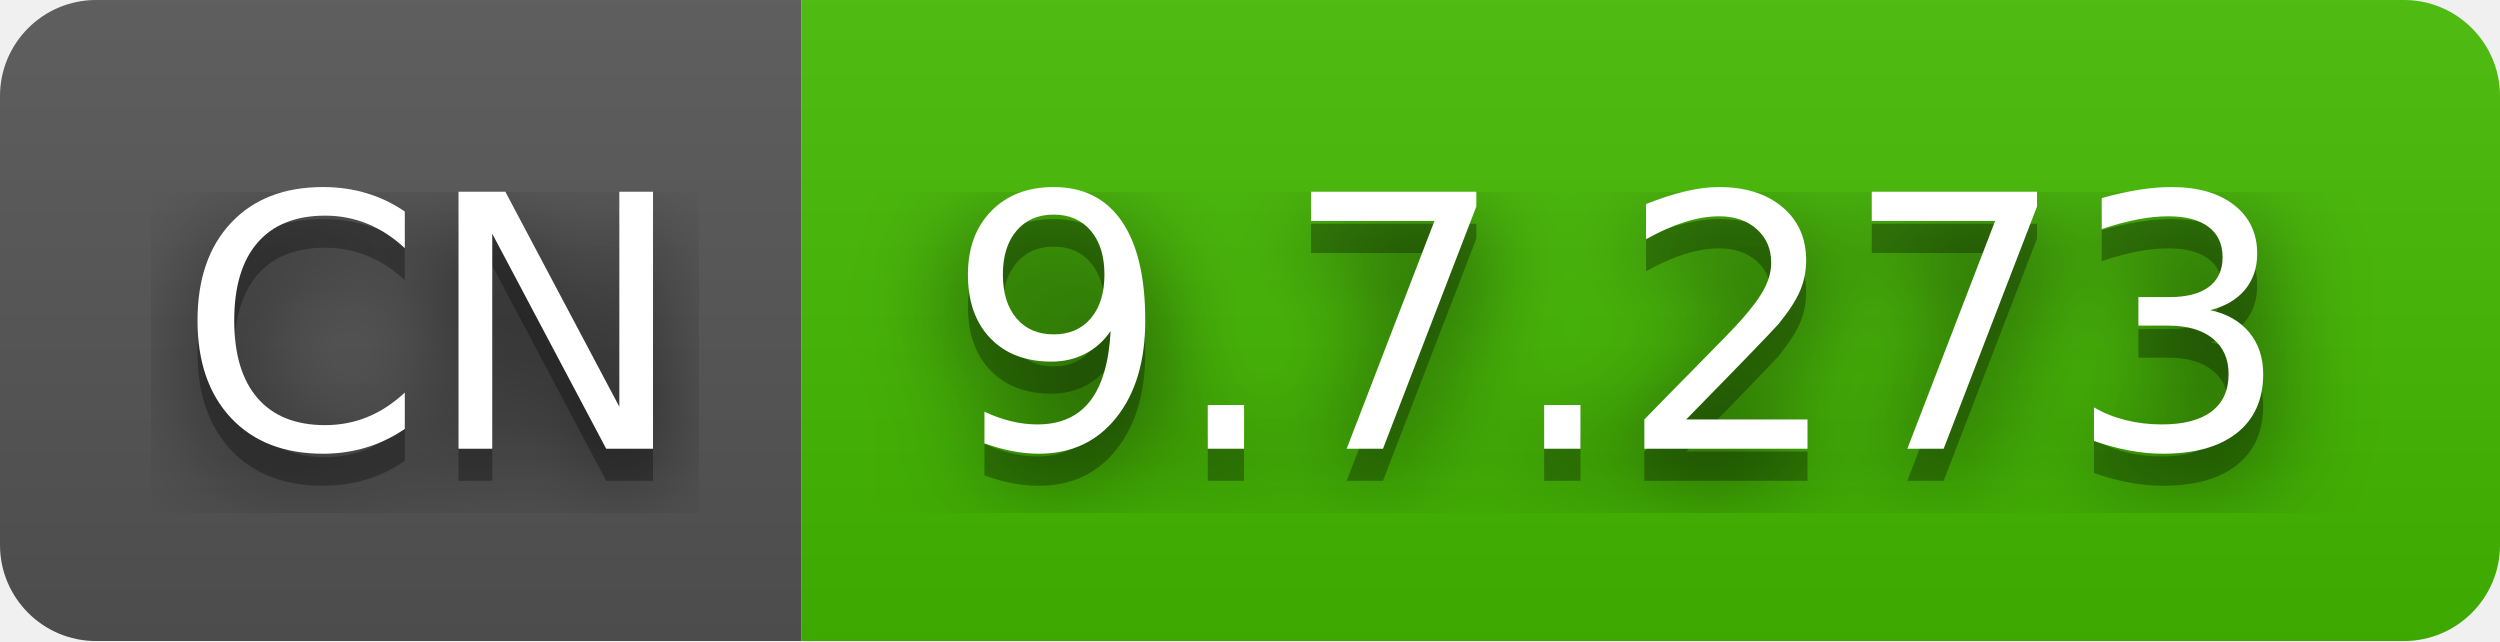
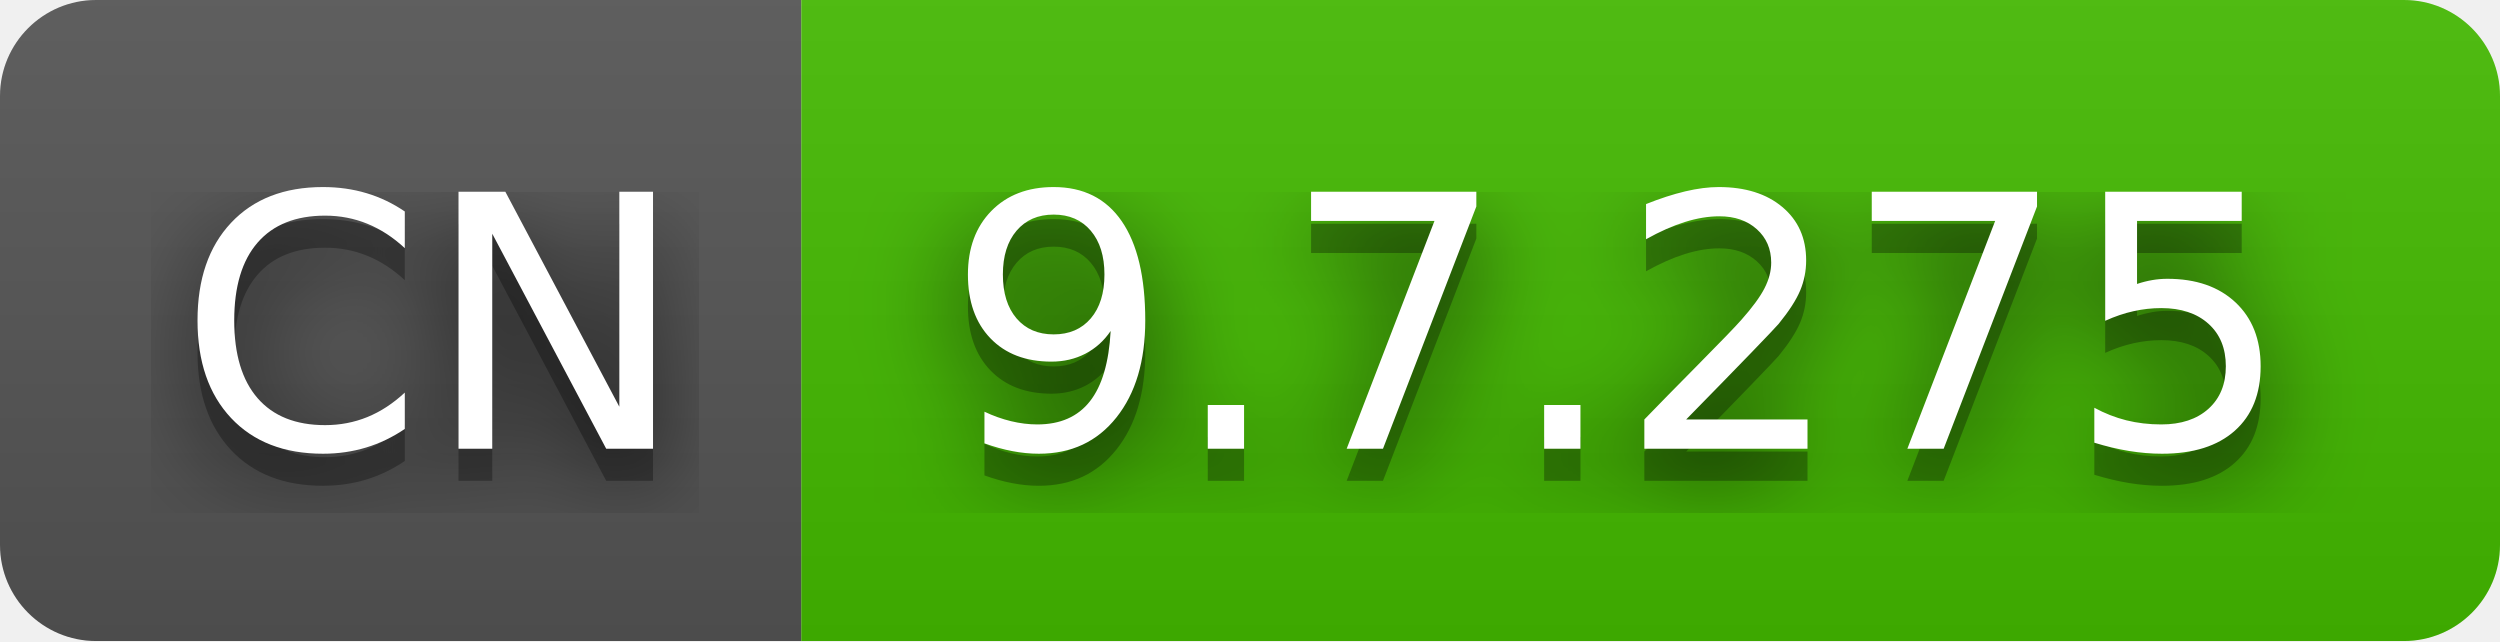
- <svg xmlns="http://www.w3.org/2000/svg" width="78" height="20" role="img" aria-label="CN: 9.7.273">
+ <svg xmlns="http://www.w3.org/2000/svg" width="78" height="20" role="img" aria-label="CN: 9.7.275">
  <filter id="blur">
    <feGaussianBlur stdDeviation="16" />
  </filter>
  <linearGradient id="s" x2="0" y2="100%">
    <stop offset="0" stop-color="#bbb" stop-opacity=".1" />
    <stop offset="1" stop-opacity=".1" />
  </linearGradient>
  <clipPath id="r">
    <rect width="78" height="20" rx="3" />
  </clipPath>
  <g clip-path="url(#r)">
    <rect width="25" height="20" fill="#555" />
    <rect x="25" width="53" height="20" fill="#4b0" />
    <rect width="78" height="20" fill="url(#s)" />
  </g>
  <g fill="#fff" text-anchor="middle" font-family="Verdana,Geneva,DejaVu Sans,sans-serif" text-rendering="geometricPrecision" font-size="110">
    <g transform="scale(.1)">
      <g aria-hidden="true" fill="#010101">
        <text x="135" y="150" fill-opacity=".8" filter="url(#blur)" textLength="150">CN</text>
        <text x="135" y="150" fill-opacity=".3" textLength="150">CN</text>
      </g>
      <text x="135" y="140" textLength="150">CN</text>
    </g>
    <g transform="scale(.1)">
      <g aria-hidden="true" fill="#010101">
-         <text x="505" y="150" fill-opacity=".8" filter="url(#blur)" textLength="430">9.7.273</text>
-         <text x="505" y="150" fill-opacity=".3" textLength="430">9.7.273</text>
+         <text x="505" y="150" fill-opacity=".8" filter="url(#blur)" textLength="430">9.7.275</text>
+         <text x="505" y="150" fill-opacity=".3" textLength="430">9.7.275</text>
      </g>
-       <text x="505" y="140" textLength="430">9.7.273</text>
+       <text x="505" y="140" textLength="430">9.7.275</text>
    </g>
  </g>
</svg>
